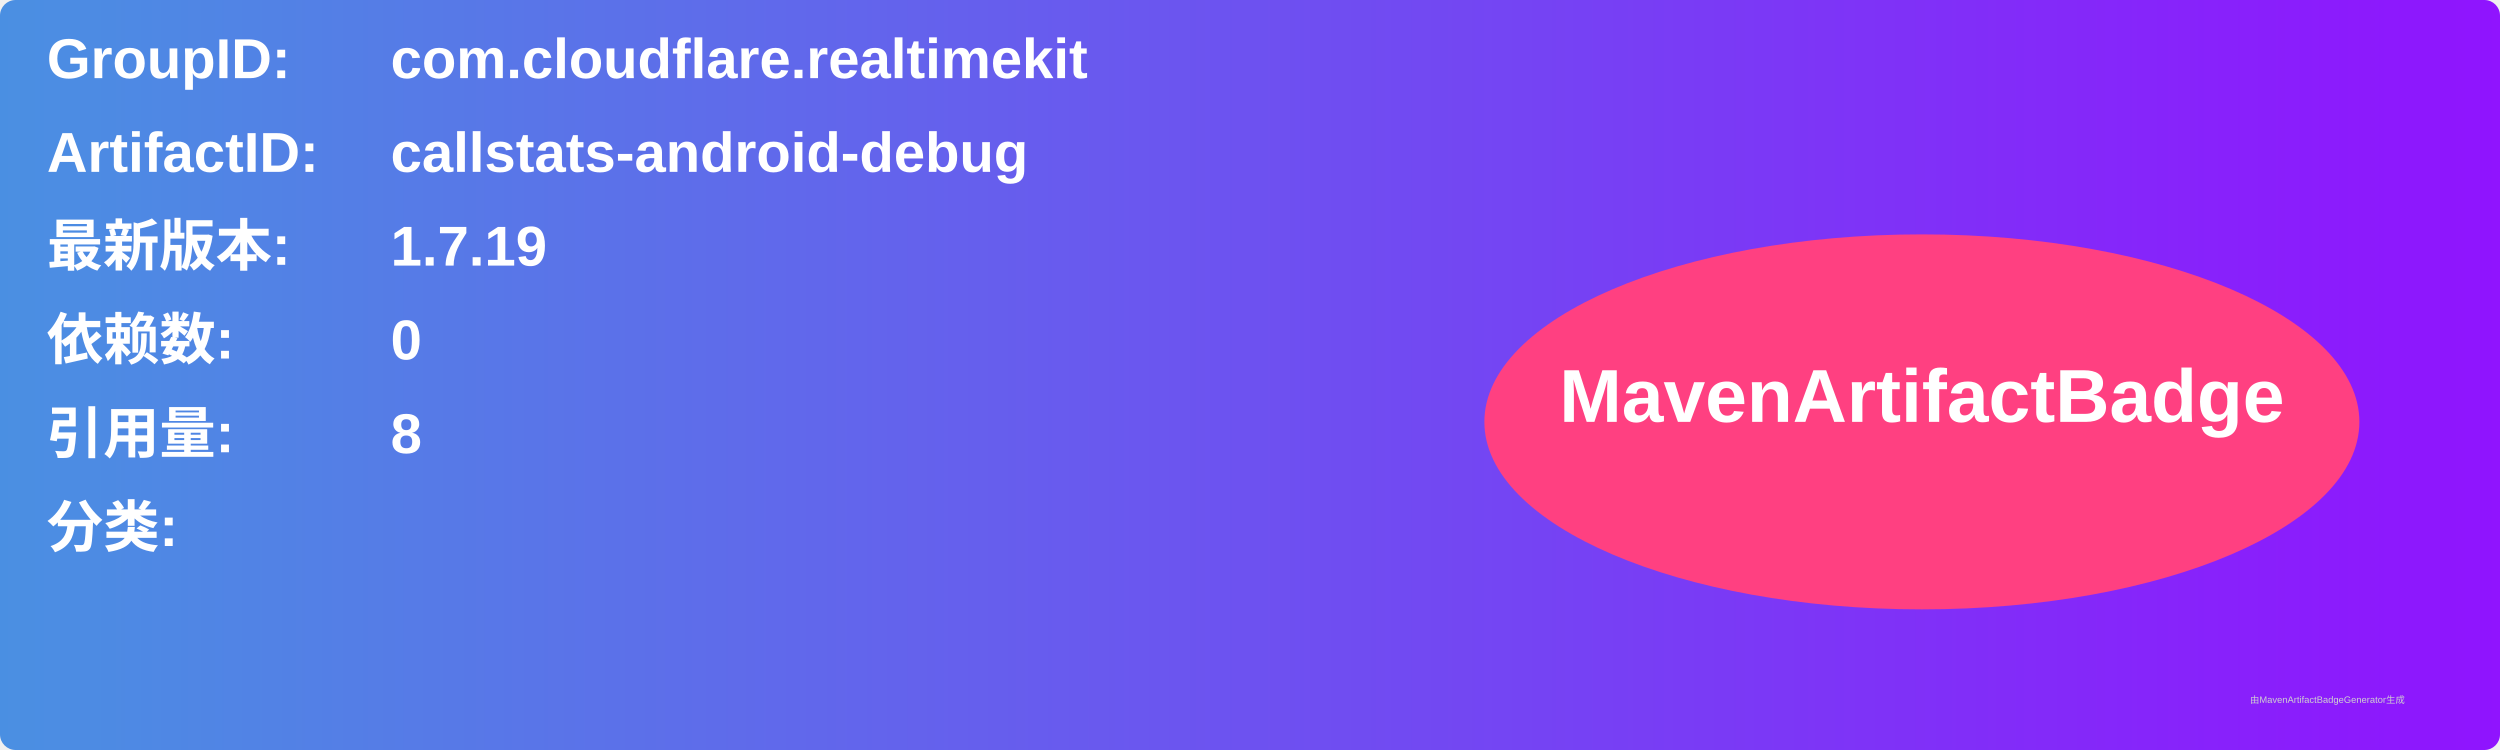
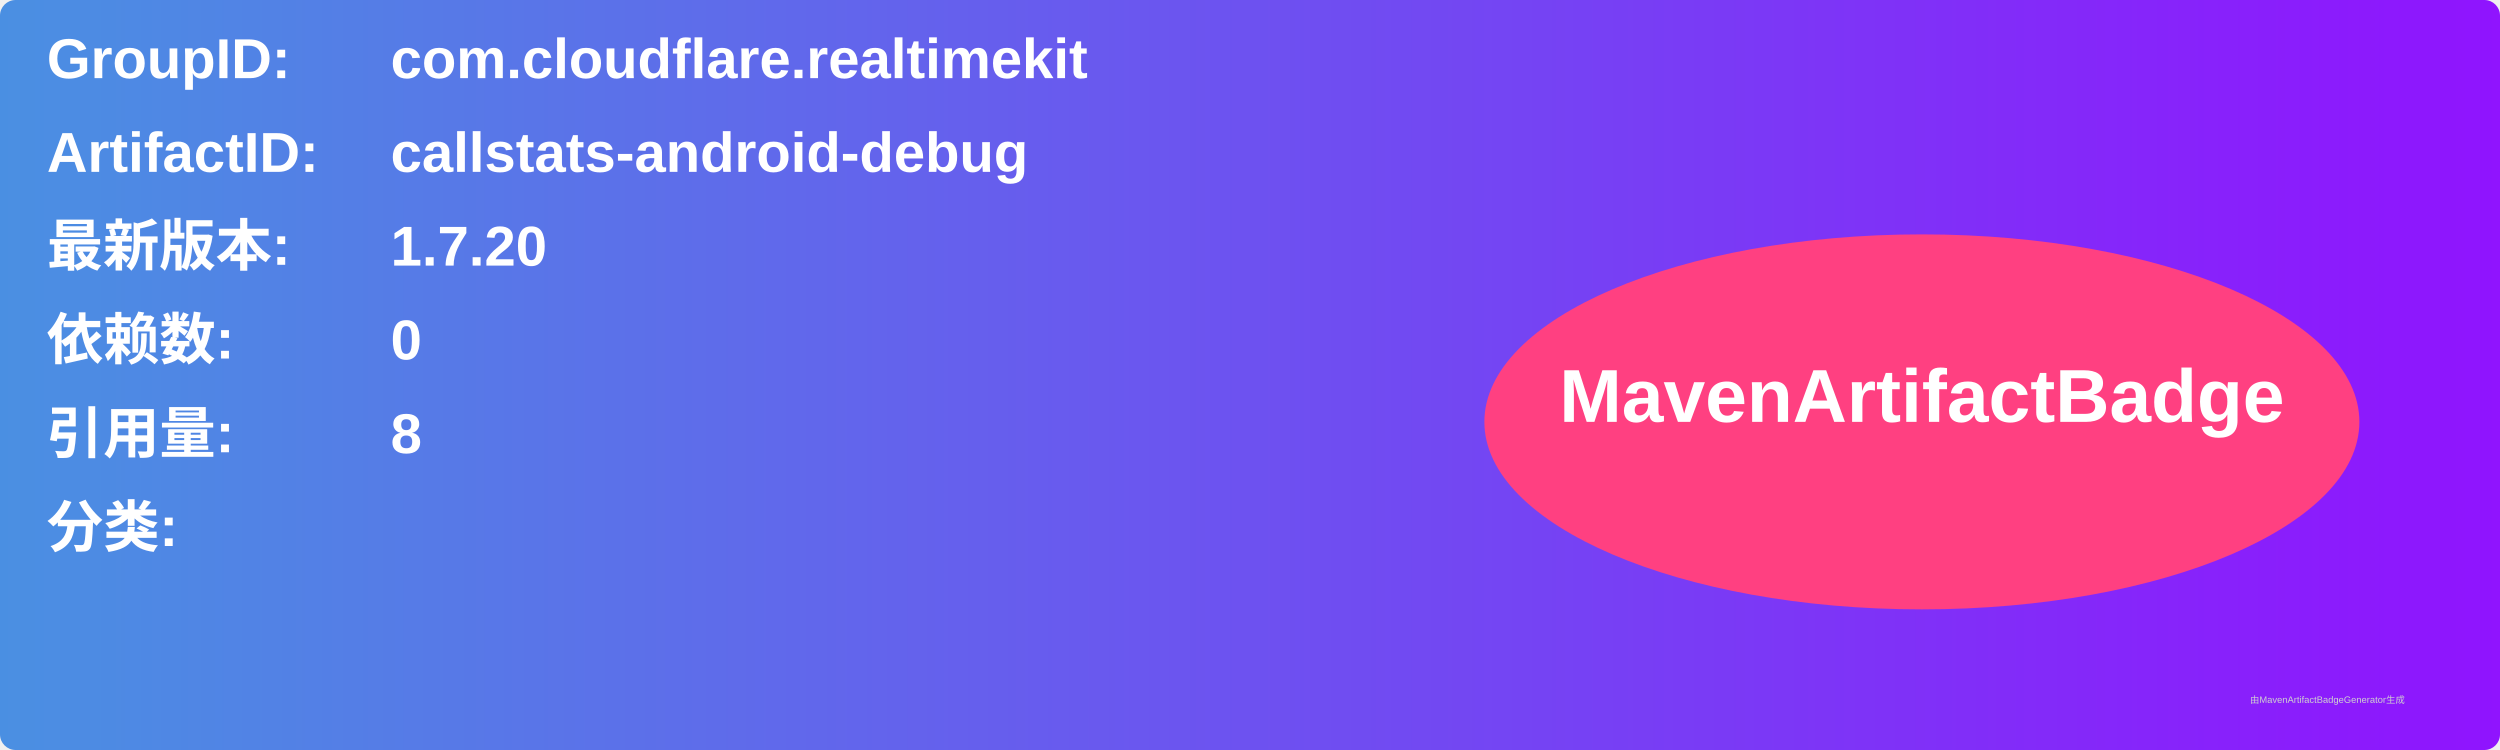
<svg xmlns="http://www.w3.org/2000/svg" width="800" height="240" viewBox="0 0 800 240">
  <linearGradient id="grad" x1="0%" y1="0%" x2="100%" y2="0%">
    <stop offset="0%" stop-color="#4a90e2" />
    <stop offset="100%" stop-color="#9013fe" />
  </linearGradient>
  <rect width="100%" height="100%" rx="5" ry="5" fill="url(#grad)" />
  <g transform="translate(15, 15)">
    <text x="0" y="10" font-family="Arial" font-size="18" fill="white" font-weight="bold" width="260">GroupID:</text>
    <text x="110" y="10" font-family="Arial" font-size="18" fill="white" font-weight="bold" width="460">com.cloudflare.realtimekit</text>
    <text x="0" y="40" font-family="Arial" font-size="18" fill="white" font-weight="bold" width="260">ArtifactID:</text>
    <text x="110" y="40" font-family="Arial" font-size="18" fill="white" font-weight="bold" width="460">callstats-android-debug</text>
    <text x="0" y="70" font-family="Arial" font-size="18" fill="white" font-weight="bold">最新版本:</text>
    <text x="110" y="70" font-family="Arial" font-size="18" fill="white" font-weight="bold">
-       <tspan font-weight="bold">1.7.19</tspan>
+       <tspan font-weight="bold">1.7.20</tspan>
    </text>
    <text x="0" y="100" font-family="Arial" font-size="18" fill="white" font-weight="bold">依赖数: </text>
    <text x="110" y="100" font-family="Arial" font-size="18" fill="white">
      <tspan font-weight="bold">0</tspan>
    </text>
    <text x="0" y="130" font-family="Arial" font-size="18" fill="white" font-weight="bold">引用量: </text>
    <text x="110" y="130" font-family="Arial" font-size="18" fill="white">
      <tspan font-weight="bold">8</tspan>
    </text>
    <text x="0" y="160" font-family="Arial" font-size="18" fill="white" font-weight="bold">分类:</text>
    <text x="10" y="190" font-family="Arial" font-size="10" fill="white">
      <tspan font-weight="bold" />
    </text>
    <ellipse cx="600" cy="120" rx="140" ry="60" fill="#ff4081" />
    <text x="600" y="120" text-anchor="middle" font-family="Arial" font-size="24" fill="white" font-weight="bold">MavenArtifactBadge</text>
  </g>
  <text x="720" y="225" font-family="Arial" font-size="3" fill="#d0d0d0">由MavenArtifactBadgeGenerator生成</text>
</svg>
